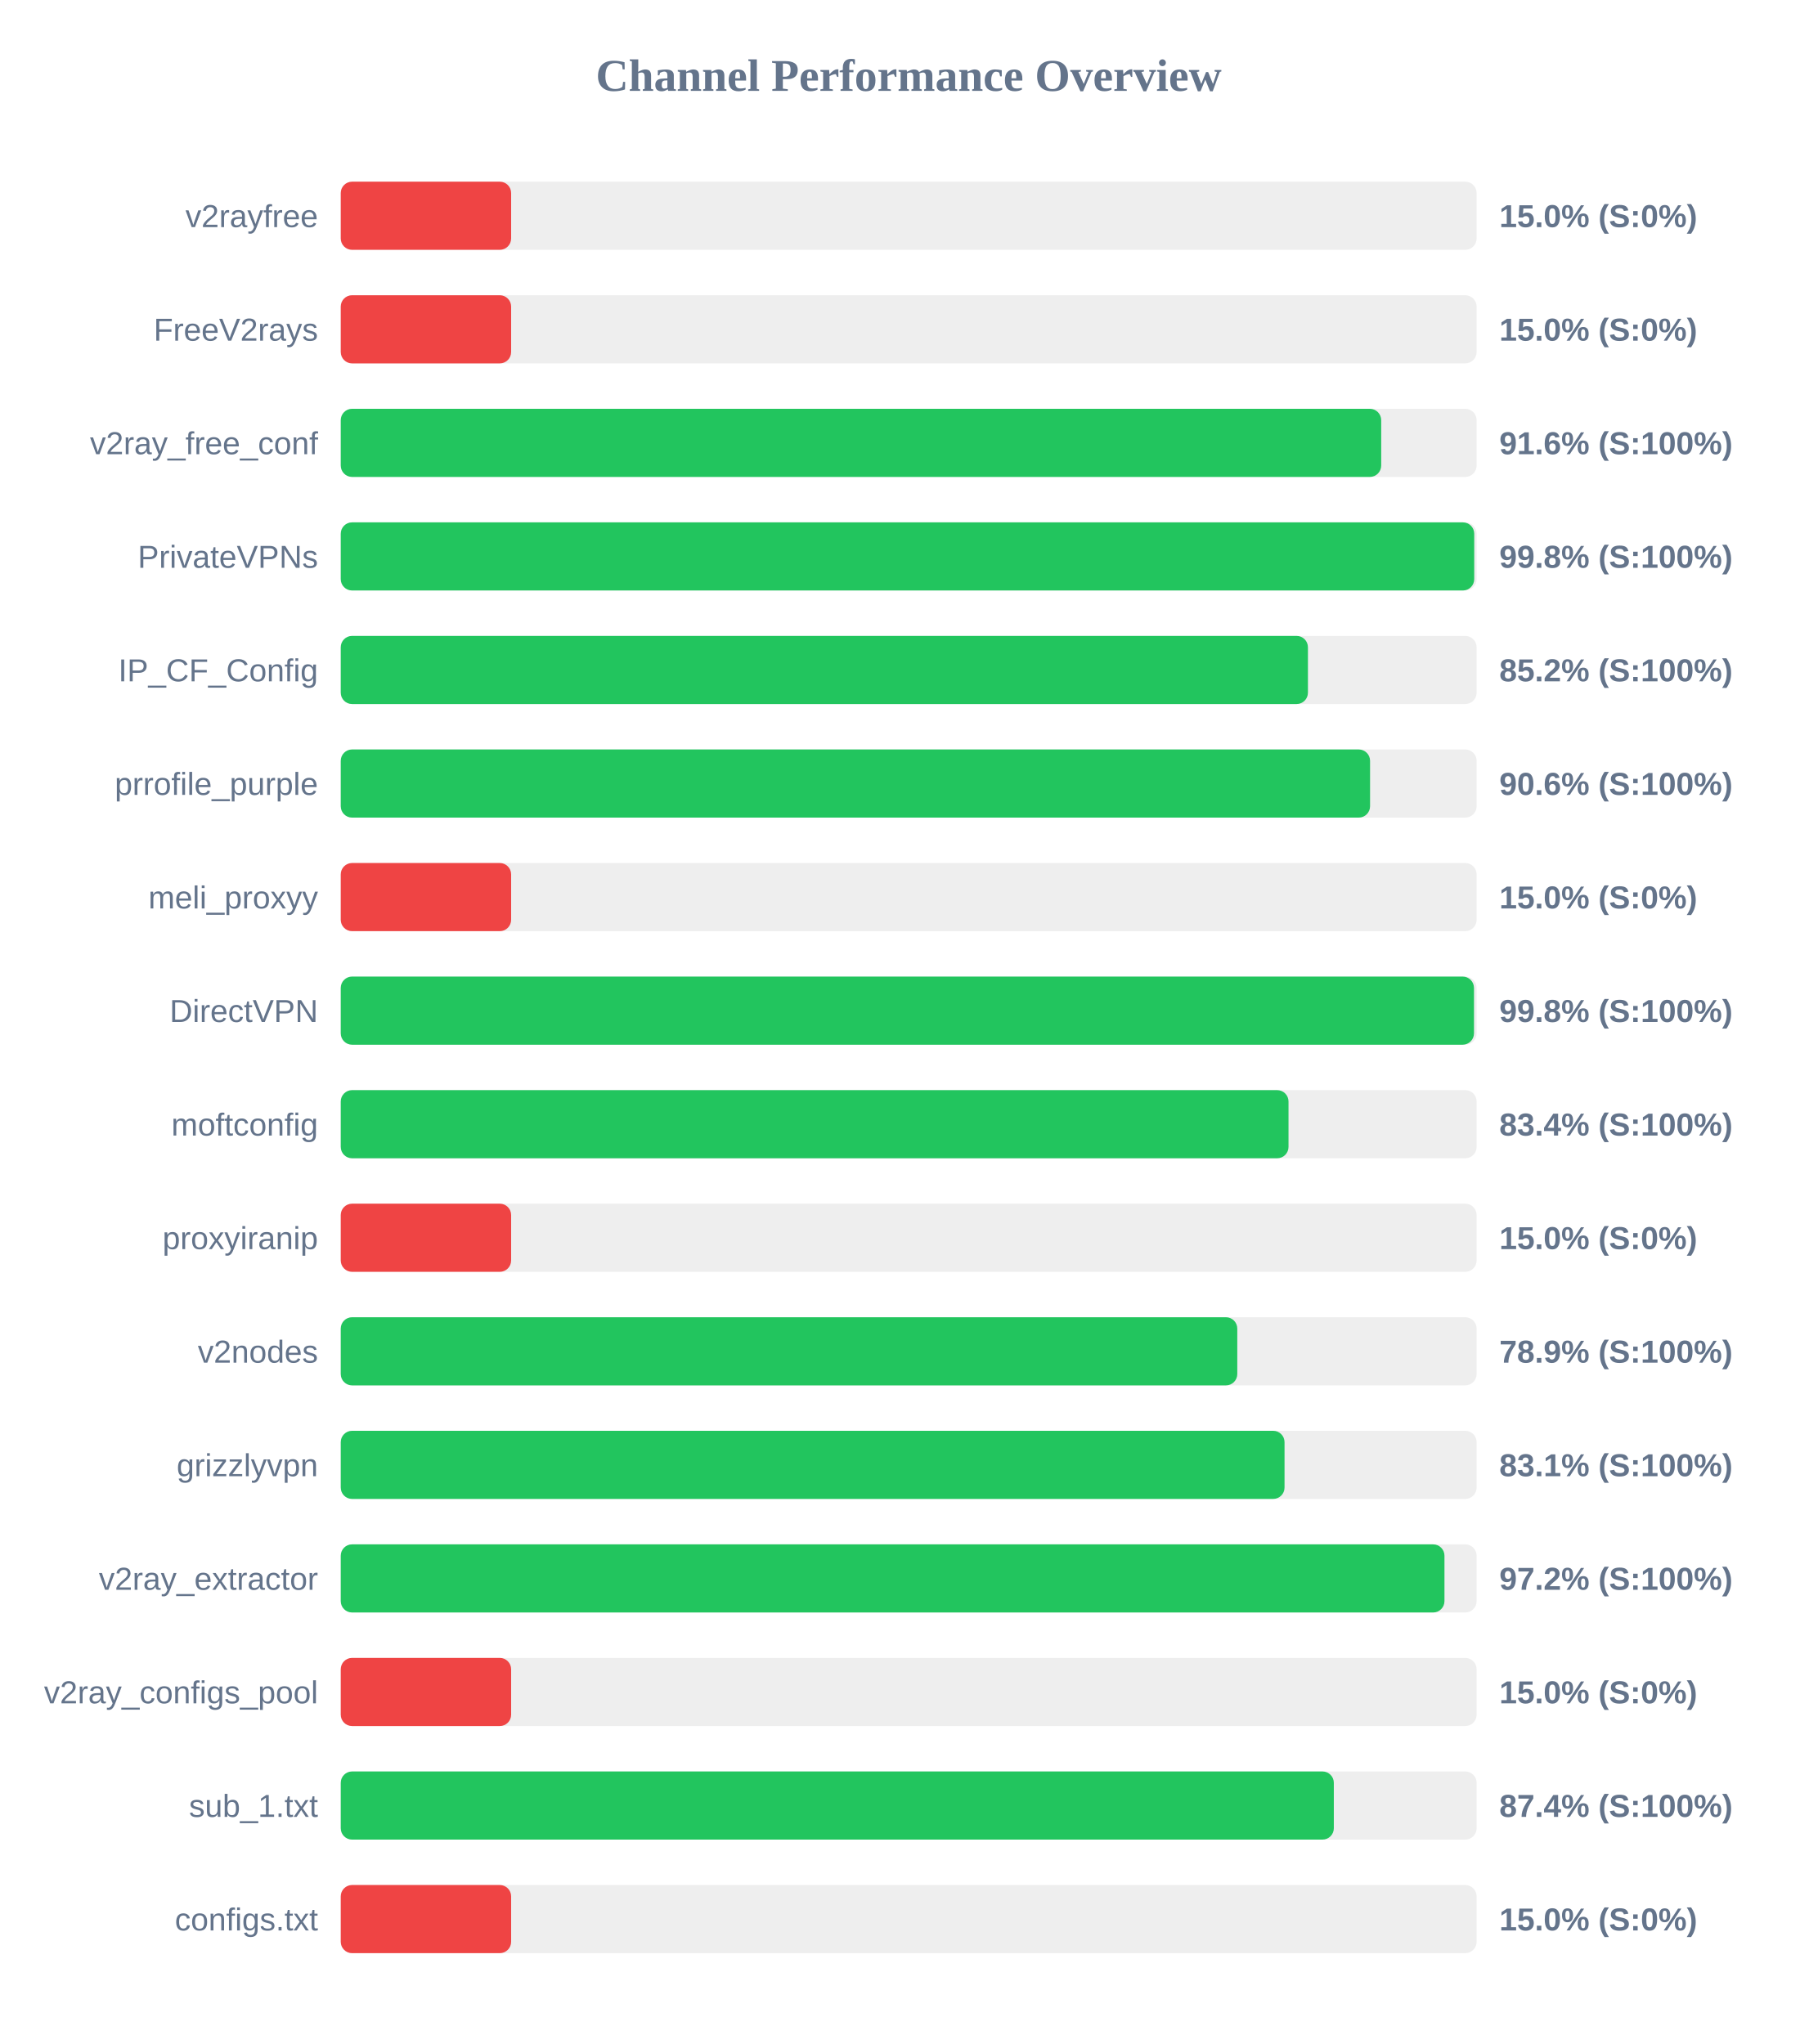
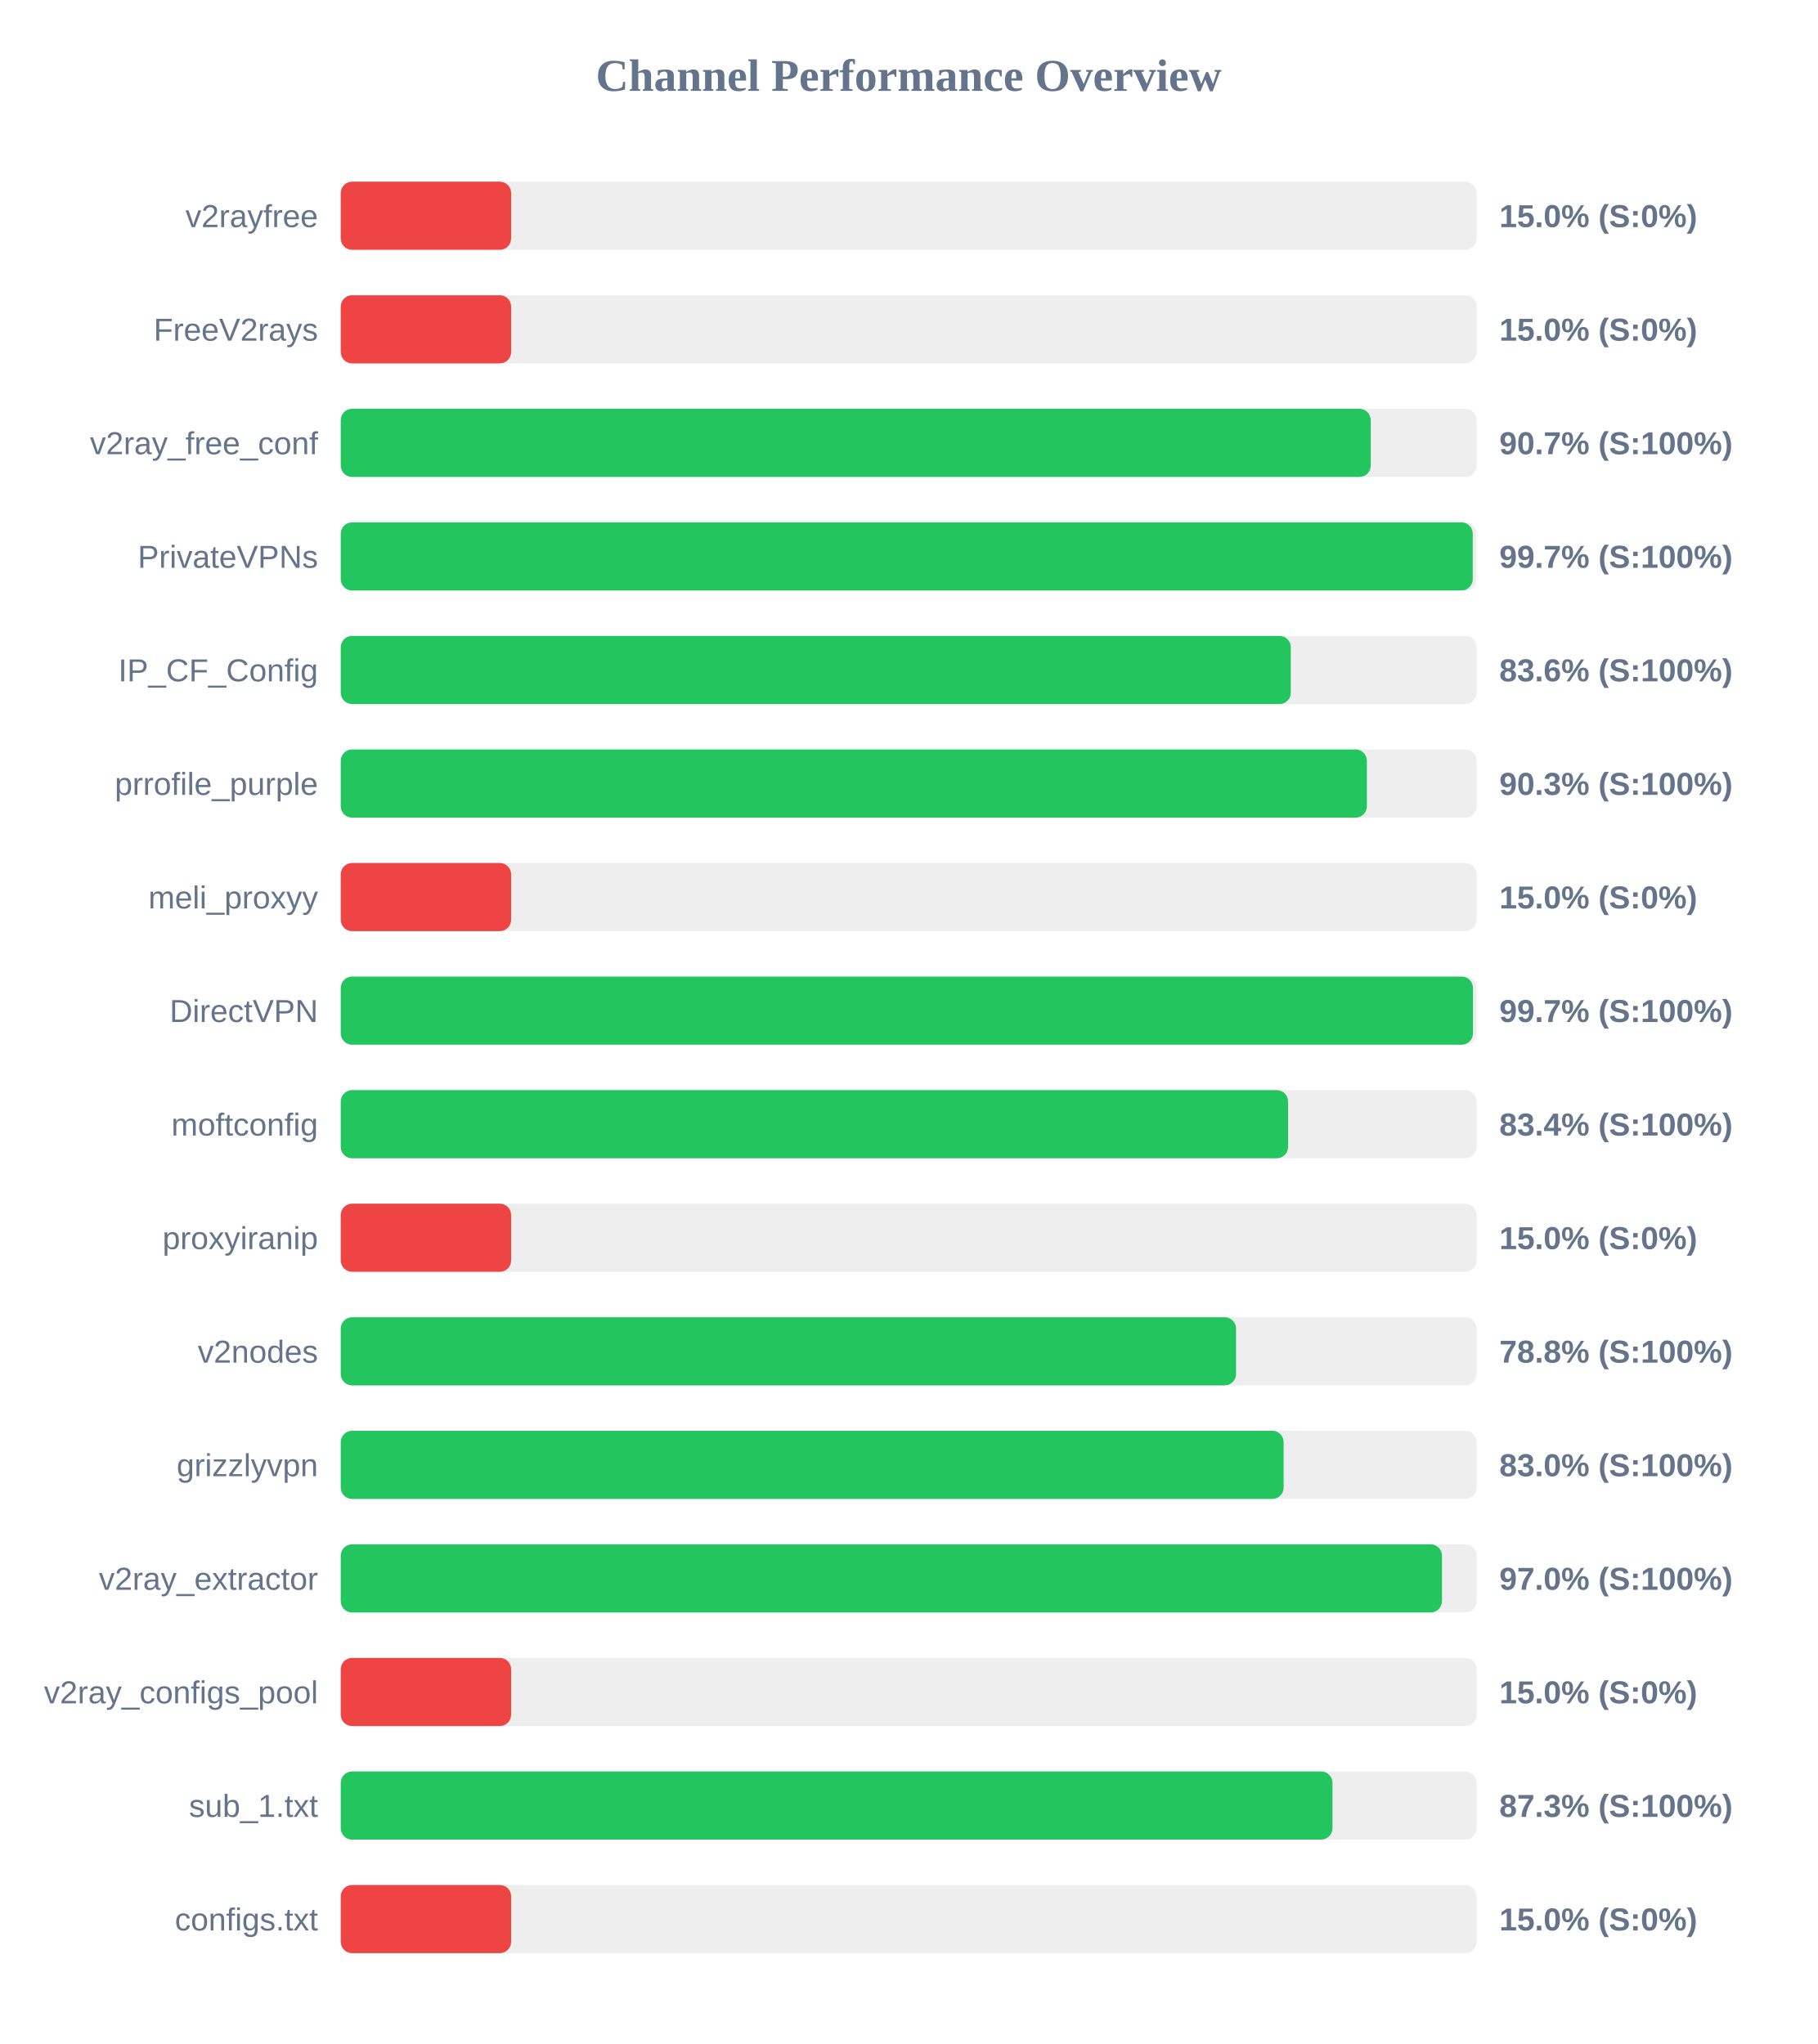
<svg xmlns="http://www.w3.org/2000/svg" width="800" height="900" version="1.1">
  <style>
        .row { font: 14px Arial; fill: #64748b; }
        .score { font: bold 14px Arial; fill: #64748b; }
    </style>
  <text x="400" y="40" text-anchor="middle" font-size="20px" font-weight="bold" fill="#64748b">Channel Performance Overview</text>
  <rect x="150" y="80" width="500" height="30" fill="#eee" rx="5" />
  <rect x="150" y="80" width="75.0" height="30" fill="#ef4444" rx="5" />
  <text x="140" y="100" text-anchor="end" class="row">v2rayfree</text>
  <text x="660" y="100" text-anchor="start" class="score">15.0% (S:0%)</text>
  <rect x="150" y="130" width="500" height="30" fill="#eee" rx="5" />
  <rect x="150" y="130" width="75.0" height="30" fill="#ef4444" rx="5" />
  <text x="140" y="150" text-anchor="end" class="row">FreeV2rays</text>
  <text x="660" y="150" text-anchor="start" class="score">15.0% (S:0%)</text>
  <rect x="150" y="180" width="500" height="30" fill="#eee" rx="5" />
-   <rect x="150" y="180" width="458.0" height="30" fill="#22c55e" rx="5" />
+   <rect x="150" y="180" width="453.4" height="30" fill="#22c55e" rx="5" />
  <text x="140" y="200" text-anchor="end" class="row">v2ray_free_conf</text>
-   <text x="660" y="200" text-anchor="start" class="score">91.6% (S:100%)</text>
+   <text x="660" y="200" text-anchor="start" class="score">90.7% (S:100%)</text>
  <rect x="150" y="230" width="500" height="30" fill="#eee" rx="5" />
-   <rect x="150" y="230" width="498.95" height="30" fill="#22c55e" rx="5" />
+   <rect x="150" y="230" width="498.3" height="30" fill="#22c55e" rx="5" />
  <text x="140" y="250" text-anchor="end" class="row">PrivateVPNs</text>
-   <text x="660" y="250" text-anchor="start" class="score">99.8% (S:100%)</text>
+   <text x="660" y="250" text-anchor="start" class="score">99.7% (S:100%)</text>
  <rect x="150" y="280" width="500" height="30" fill="#eee" rx="5" />
-   <rect x="150" y="280" width="425.75" height="30" fill="#22c55e" rx="5" />
+   <rect x="150" y="280" width="418.2" height="30" fill="#22c55e" rx="5" />
  <text x="140" y="300" text-anchor="end" class="row">IP_CF_Config</text>
-   <text x="660" y="300" text-anchor="start" class="score">85.2% (S:100%)</text>
+   <text x="660" y="300" text-anchor="start" class="score">83.6% (S:100%)</text>
  <rect x="150" y="330" width="500" height="30" fill="#eee" rx="5" />
-   <rect x="150" y="330" width="453.1" height="30" fill="#22c55e" rx="5" />
+   <rect x="150" y="330" width="451.7" height="30" fill="#22c55e" rx="5" />
  <text x="140" y="350" text-anchor="end" class="row">prrofile_purple</text>
-   <text x="660" y="350" text-anchor="start" class="score">90.6% (S:100%)</text>
+   <text x="660" y="350" text-anchor="start" class="score">90.3% (S:100%)</text>
  <rect x="150" y="380" width="500" height="30" fill="#eee" rx="5" />
  <rect x="150" y="380" width="75.0" height="30" fill="#ef4444" rx="5" />
  <text x="140" y="400" text-anchor="end" class="row">meli_proxyy</text>
  <text x="660" y="400" text-anchor="start" class="score">15.0% (S:0%)</text>
  <rect x="150" y="430" width="500" height="30" fill="#eee" rx="5" />
-   <rect x="150" y="430" width="498.85" height="30" fill="#22c55e" rx="5" />
+   <rect x="150" y="430" width="498.4" height="30" fill="#22c55e" rx="5" />
  <text x="140" y="450" text-anchor="end" class="row">DirectVPN</text>
-   <text x="660" y="450" text-anchor="start" class="score">99.8% (S:100%)</text>
+   <text x="660" y="450" text-anchor="start" class="score">99.7% (S:100%)</text>
  <rect x="150" y="480" width="500" height="30" fill="#eee" rx="5" />
-   <rect x="150" y="480" width="417.2" height="30" fill="#22c55e" rx="5" />
+   <rect x="150" y="480" width="417.0" height="30" fill="#22c55e" rx="5" />
  <text x="140" y="500" text-anchor="end" class="row">moftconfig</text>
  <text x="660" y="500" text-anchor="start" class="score">83.4% (S:100%)</text>
  <rect x="150" y="530" width="500" height="30" fill="#eee" rx="5" />
  <rect x="150" y="530" width="75.0" height="30" fill="#ef4444" rx="5" />
  <text x="140" y="550" text-anchor="end" class="row">proxyiranip</text>
  <text x="660" y="550" text-anchor="start" class="score">15.0% (S:0%)</text>
  <rect x="150" y="580" width="500" height="30" fill="#eee" rx="5" />
-   <rect x="150" y="580" width="394.65" height="30" fill="#22c55e" rx="5" />
+   <rect x="150" y="580" width="394.1" height="30" fill="#22c55e" rx="5" />
  <text x="140" y="600" text-anchor="end" class="row">v2nodes</text>
-   <text x="660" y="600" text-anchor="start" class="score">78.9% (S:100%)</text>
+   <text x="660" y="600" text-anchor="start" class="score">78.8% (S:100%)</text>
  <rect x="150" y="630" width="500" height="30" fill="#eee" rx="5" />
-   <rect x="150" y="630" width="415.45" height="30" fill="#22c55e" rx="5" />
+   <rect x="150" y="630" width="415.05" height="30" fill="#22c55e" rx="5" />
  <text x="140" y="650" text-anchor="end" class="row">grizzlyvpn</text>
-   <text x="660" y="650" text-anchor="start" class="score">83.1% (S:100%)</text>
+   <text x="660" y="650" text-anchor="start" class="score">83.0% (S:100%)</text>
  <rect x="150" y="680" width="500" height="30" fill="#eee" rx="5" />
-   <rect x="150" y="680" width="485.85" height="30" fill="#22c55e" rx="5" />
+   <rect x="150" y="680" width="484.75" height="30" fill="#22c55e" rx="5" />
  <text x="140" y="700" text-anchor="end" class="row">v2ray_extractor</text>
-   <text x="660" y="700" text-anchor="start" class="score">97.2% (S:100%)</text>
+   <text x="660" y="700" text-anchor="start" class="score">97.0% (S:100%)</text>
  <rect x="150" y="730" width="500" height="30" fill="#eee" rx="5" />
  <rect x="150" y="730" width="75.0" height="30" fill="#ef4444" rx="5" />
  <text x="140" y="750" text-anchor="end" class="row">v2ray_configs_pool</text>
  <text x="660" y="750" text-anchor="start" class="score">15.0% (S:0%)</text>
  <rect x="150" y="780" width="500" height="30" fill="#eee" rx="5" />
-   <rect x="150" y="780" width="437.15" height="30" fill="#22c55e" rx="5" />
+   <rect x="150" y="780" width="436.55" height="30" fill="#22c55e" rx="5" />
  <text x="140" y="800" text-anchor="end" class="row">sub_1.txt</text>
-   <text x="660" y="800" text-anchor="start" class="score">87.4% (S:100%)</text>
+   <text x="660" y="800" text-anchor="start" class="score">87.3% (S:100%)</text>
  <rect x="150" y="830" width="500" height="30" fill="#eee" rx="5" />
  <rect x="150" y="830" width="75.0" height="30" fill="#ef4444" rx="5" />
  <text x="140" y="850" text-anchor="end" class="row">configs.txt</text>
  <text x="660" y="850" text-anchor="start" class="score">15.0% (S:0%)</text>
</svg>
